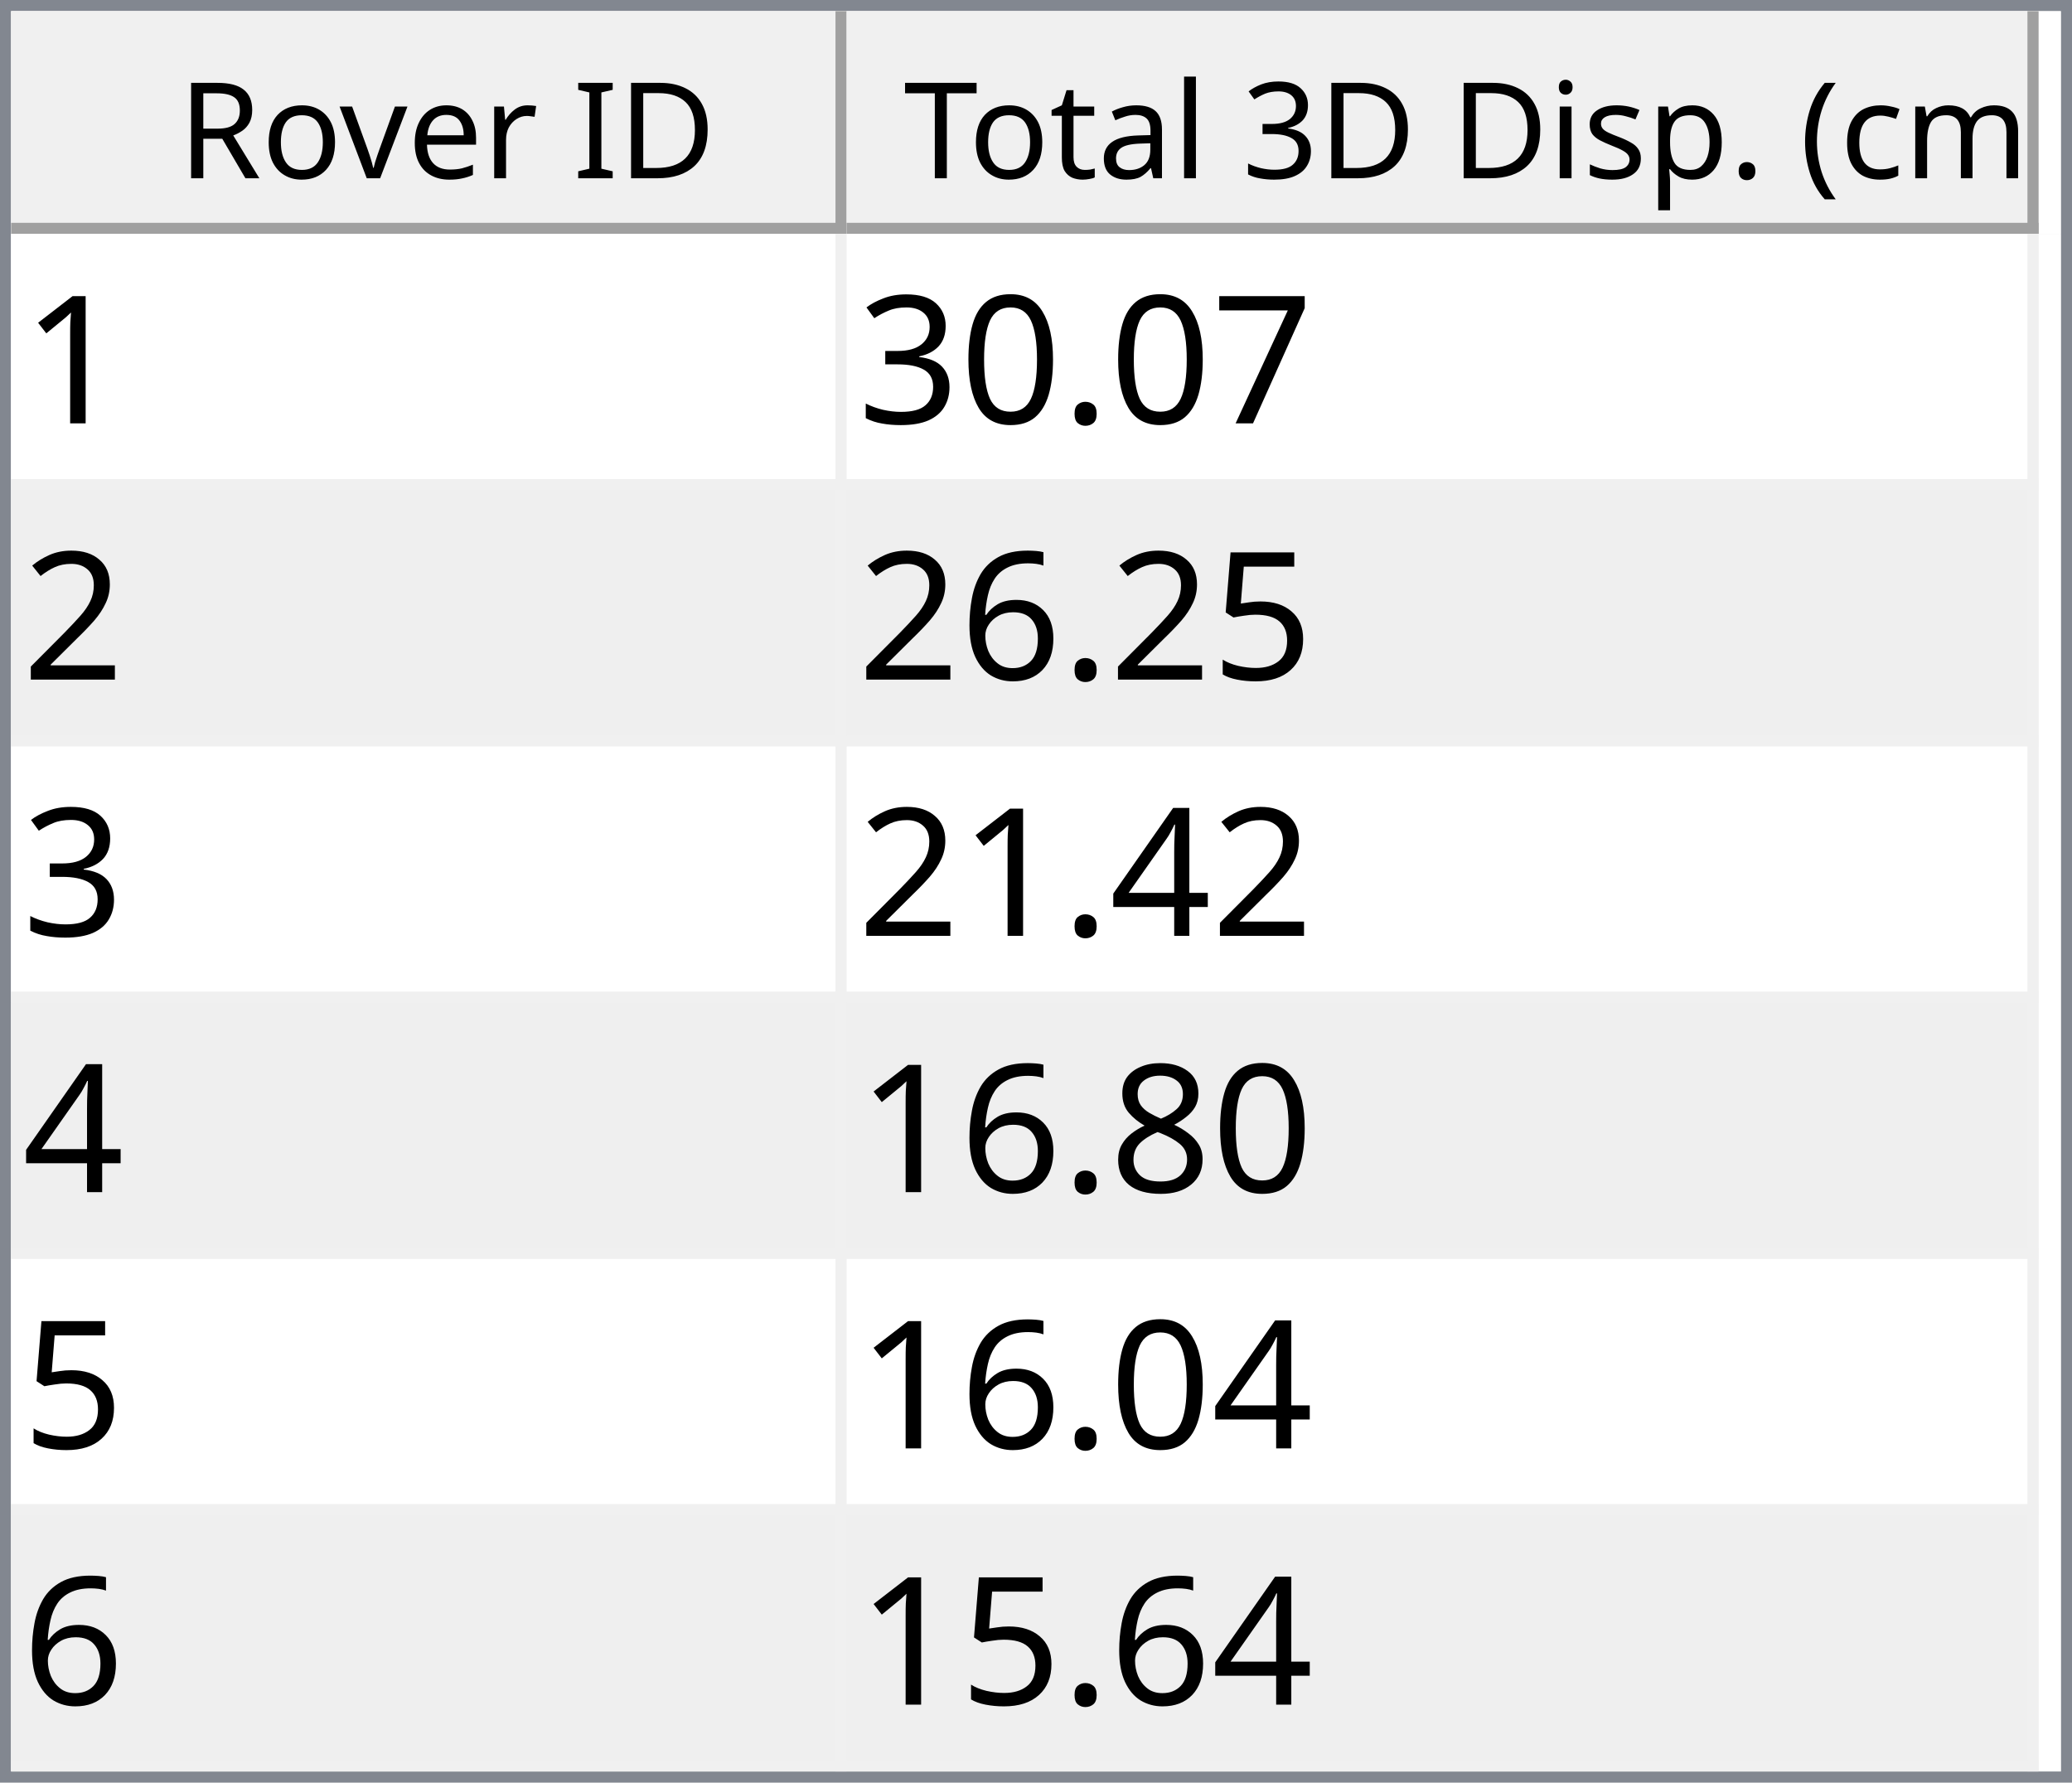
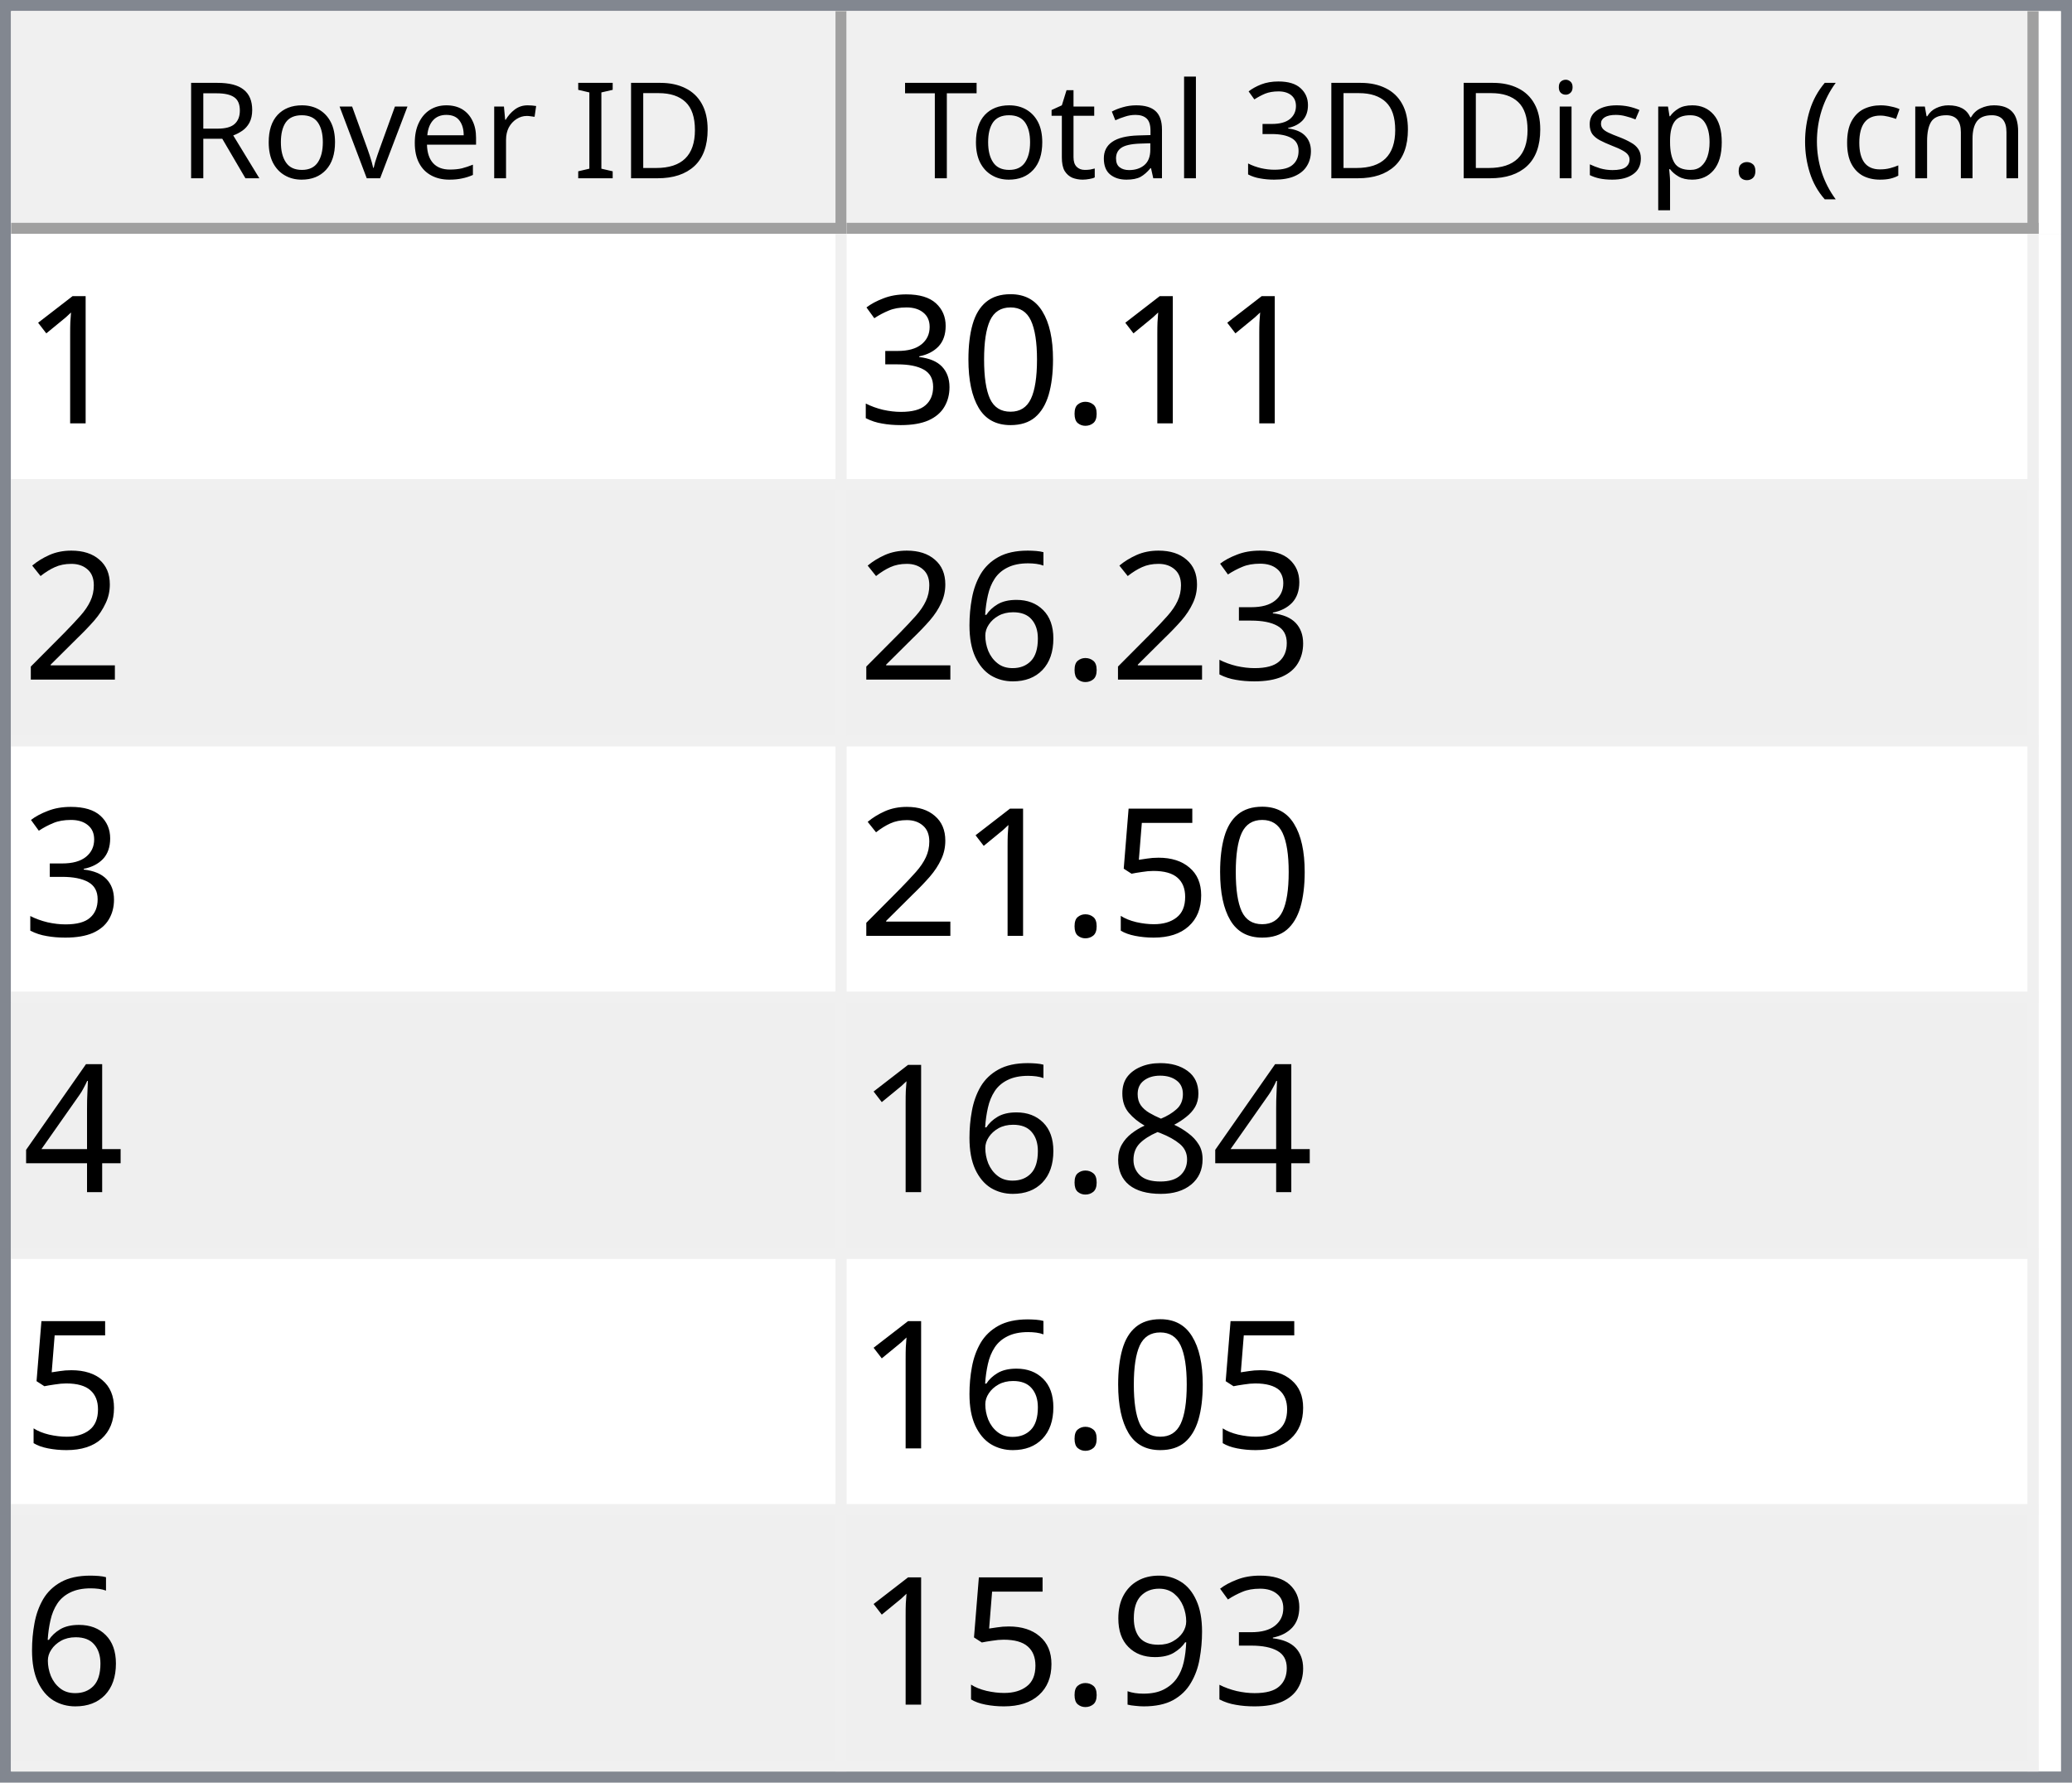
<svg xmlns="http://www.w3.org/2000/svg" style="fill-opacity:1; color-rendering:auto; color-interpolation:auto; text-rendering:auto; stroke:black; stroke-linecap:square; stroke-miterlimit:10; shape-rendering:auto; stroke-opacity:1; fill:black; stroke-dasharray:none; font-weight:normal; stroke-width:1; font-family:'Dialog'; font-style:normal; stroke-linejoin:miter; font-size:12px; stroke-dashoffset:0; image-rendering:auto;" width="186" height="160">
  <defs id="genericDefs" />
  <g>
    <defs id="defs1">
      <clipPath clipPathUnits="userSpaceOnUse" id="clipPath1">
        <path d="M0 0 L186 0 L186 160 L0 160 L0 0 Z" />
      </clipPath>
      <clipPath clipPathUnits="userSpaceOnUse" id="clipPath2">
        <path d="M0 0 L0 160 L186 160 L186 0 Z" />
      </clipPath>
      <clipPath clipPathUnits="userSpaceOnUse" id="clipPath3">
        <path d="M0 0 L0 20 L184 20 L184 0 Z" />
      </clipPath>
      <clipPath clipPathUnits="userSpaceOnUse" id="clipPath4">
        <path d="M0 0 L0 20 L75 20 L75 0 Z" />
      </clipPath>
      <clipPath clipPathUnits="userSpaceOnUse" id="clipPath5">
        <path d="M1 1 L1 19 L74 19 L74 1 Z" />
      </clipPath>
      <clipPath clipPathUnits="userSpaceOnUse" id="clipPath6">
        <path d="M0 0 L0 18 L73 18 L73 0 Z" />
      </clipPath>
      <clipPath clipPathUnits="userSpaceOnUse" id="clipPath7">
        <path d="M-0.5 -0.5 L-0.5 19.5 L74.5 19.5 L74.5 -0.5 Z" />
      </clipPath>
      <clipPath clipPathUnits="userSpaceOnUse" id="clipPath8">
        <path d="M0 0 L0 20 L107 20 L107 0 Z" />
      </clipPath>
      <clipPath clipPathUnits="userSpaceOnUse" id="clipPath9">
        <path d="M1 1 L1 19 L106 19 L106 1 Z" />
      </clipPath>
      <clipPath clipPathUnits="userSpaceOnUse" id="clipPath10">
        <path d="M0 0 L0 18 L105 18 L105 0 Z" />
      </clipPath>
      <clipPath clipPathUnits="userSpaceOnUse" id="clipPath11">
        <path d="M-0.5 -0.5 L-0.5 19.5 L106.5 19.5 L106.5 -0.5 Z" />
      </clipPath>
      <clipPath clipPathUnits="userSpaceOnUse" id="clipPath12">
        <path d="M0 0 L0 138 L184 138 L184 0 Z" />
      </clipPath>
      <clipPath clipPathUnits="userSpaceOnUse" id="clipPath13">
        <path d="M0 0 L0 138 L182 138 L182 0 Z" />
      </clipPath>
      <clipPath clipPathUnits="userSpaceOnUse" id="clipPath14">
        <path d="M-0.5 -0.5 L-0.5 137.5 L181.5 137.5 L181.5 -0.5 Z" />
      </clipPath>
      <clipPath clipPathUnits="userSpaceOnUse" id="clipPath15">
        <path d="M0 0 L0 22 L74 22 L74 0 Z" />
      </clipPath>
      <clipPath clipPathUnits="userSpaceOnUse" id="clipPath16">
        <path d="M0 0 L0 22 L106 22 L106 0 Z" />
      </clipPath>
      <font horiz-adv-x="64.551" id="font1">
        <font-face ascent="107.91" descent="25.098" units-per-em="100" style="font-style:normal; font-family:Segoe UI; font-weight:normal;" />
        <missing-glyph horiz-adv-x="64.551" d="M8.109 0 L8.109 68.266 L56.453 68.266 L56.453 0 L8.109 0 ZM15.328 7.234 L49.219 7.234 L49.219 61.031 L15.328 61.031 L15.328 7.234 Z" />
        <glyph unicode="D" horiz-adv-x="70.117" d="M9.188 0 L9.188 70.016 L28.516 70.016 Q65.531 70.016 65.531 35.891 Q65.531 19.672 55.25 9.836 Q44.969 0 27.734 0 L9.188 0 ZM17.391 62.594 L17.391 7.422 L27.828 7.422 Q41.609 7.422 49.273 14.797 Q56.938 22.172 56.938 35.688 Q56.938 62.594 28.328 62.594 L17.391 62.594 Z" />
        <glyph unicode="I" horiz-adv-x="26.611" d="M17.391 0 L9.188 0 L9.188 70.016 L17.391 70.016 L17.391 0 Z" />
        <glyph unicode=" " horiz-adv-x="27.393" d="" />
        <glyph unicode="r" horiz-adv-x="34.766" d="M34.188 41.891 Q32.078 43.5 28.125 43.5 Q23 43.5 19.555 38.672 Q16.109 33.844 16.109 25.484 L16.109 0 L8.109 0 L8.109 50 L16.109 50 L16.109 39.703 L16.312 39.703 Q18.016 44.969 21.531 47.922 Q25.047 50.875 29.391 50.875 Q32.516 50.875 34.188 50.203 L34.188 41.891 Z" />
        <glyph unicode="e" horiz-adv-x="52.295" d="M48.297 23 L12.984 23 Q13.188 14.656 17.484 10.109 Q21.781 5.562 29.297 5.562 Q37.75 5.562 44.828 11.141 L44.828 3.609 Q38.234 -1.172 27.391 -1.172 Q16.797 -1.172 10.742 5.641 Q4.688 12.453 4.688 24.812 Q4.688 36.469 11.305 43.82 Q17.922 51.172 27.734 51.172 Q37.547 51.172 42.922 44.828 Q48.297 38.484 48.297 27.203 L48.297 23 ZM40.094 29.781 Q40.047 36.719 36.75 40.578 Q33.453 44.438 27.594 44.438 Q21.922 44.438 17.969 40.383 Q14.016 36.328 13.094 29.781 L40.094 29.781 Z" />
        <glyph unicode="v" horiz-adv-x="47.9" d="M47.406 50 L27.484 0 L19.625 0 L0.688 50 L9.469 50 L22.172 13.672 Q23.578 9.672 23.922 6.688 L24.125 6.688 Q24.609 10.453 25.688 13.484 L38.969 50 L47.406 50 Z" />
        <glyph unicode="o" horiz-adv-x="58.594" d="M29 -1.172 Q17.922 -1.172 11.305 5.836 Q4.688 12.844 4.688 24.422 Q4.688 37.016 11.57 44.094 Q18.453 51.172 30.172 51.172 Q41.359 51.172 47.633 44.289 Q53.906 37.406 53.906 25.203 Q53.906 13.234 47.141 6.031 Q40.375 -1.172 29 -1.172 ZM29.594 44.438 Q21.875 44.438 17.383 39.188 Q12.891 33.938 12.891 24.703 Q12.891 15.828 17.43 10.695 Q21.969 5.562 29.594 5.562 Q37.359 5.562 41.531 10.594 Q45.703 15.625 45.703 24.906 Q45.703 34.281 41.531 39.359 Q37.359 44.438 29.594 44.438 Z" />
        <glyph unicode="R" horiz-adv-x="59.814" d="M59.375 0 L49.609 0 L37.891 19.625 Q36.281 22.359 34.766 24.289 Q33.25 26.219 31.664 27.438 Q30.078 28.656 28.25 29.219 Q26.422 29.781 24.125 29.781 L17.391 29.781 L17.391 0 L9.188 0 L9.188 70.016 L30.078 70.016 Q34.672 70.016 38.555 68.867 Q42.438 67.719 45.289 65.375 Q48.141 63.031 49.758 59.547 Q51.375 56.062 51.375 51.375 Q51.375 47.703 50.273 44.656 Q49.172 41.609 47.148 39.211 Q45.125 36.812 42.266 35.133 Q39.406 33.453 35.844 32.516 L35.844 32.328 Q37.594 31.547 38.891 30.547 Q40.188 29.547 41.359 28.18 Q42.531 26.812 43.68 25.078 Q44.828 23.344 46.234 21.047 L59.375 0 ZM17.391 62.594 L17.391 37.203 L28.516 37.203 Q31.594 37.203 34.203 38.133 Q36.812 39.062 38.719 40.797 Q40.625 42.531 41.703 45.047 Q42.781 47.562 42.781 50.688 Q42.781 56.297 39.141 59.445 Q35.5 62.594 28.609 62.594 L17.391 62.594 Z" />
        <glyph unicode=")" horiz-adv-x="30.176" d="M8.297 -15.922 L1.172 -15.922 Q16.406 2.344 16.406 26.812 Q16.406 51.469 1.078 70.016 L8.297 70.016 Q23.531 52.156 23.531 26.703 Q23.531 1.375 8.297 -15.922 Z" />
        <glyph unicode="m" horiz-adv-x="86.133" d="M79.109 0 L71.094 0 L71.094 28.719 Q71.094 37.016 68.531 40.727 Q65.969 44.438 59.906 44.438 Q54.781 44.438 51.195 39.75 Q47.609 35.062 47.609 28.516 L47.609 0 L39.594 0 L39.594 29.688 Q39.594 44.438 28.219 44.438 Q22.953 44.438 19.531 40.016 Q16.109 35.594 16.109 28.516 L16.109 0 L8.109 0 L8.109 50 L16.109 50 L16.109 42.094 L16.312 42.094 Q21.625 51.172 31.844 51.172 Q36.969 51.172 40.773 48.312 Q44.578 45.453 46 40.828 Q51.562 51.172 62.594 51.172 Q79.109 51.172 79.109 30.812 L79.109 0 Z" />
        <glyph unicode="c" horiz-adv-x="46.191" d="M42.188 2.297 Q36.422 -1.172 28.516 -1.172 Q17.828 -1.172 11.258 5.789 Q4.688 12.75 4.688 23.828 Q4.688 36.188 11.766 43.68 Q18.844 51.172 30.672 51.172 Q37.25 51.172 42.281 48.734 L42.281 40.531 Q36.719 44.438 30.375 44.438 Q22.703 44.438 17.797 38.945 Q12.891 33.453 12.891 24.516 Q12.891 15.719 17.508 10.641 Q22.125 5.562 29.891 5.562 Q36.422 5.562 42.188 9.906 L42.188 2.297 Z" />
        <glyph unicode="(" horiz-adv-x="30.176" d="M29.109 -15.922 L21.969 -15.922 Q6.844 1.375 6.844 26.703 Q6.844 52.156 21.969 70.016 L29.203 70.016 Q13.875 51.469 13.875 26.812 Q13.875 2.344 29.109 -15.922 Z" />
        <glyph unicode="." horiz-adv-x="21.68" d="M10.891 -1.078 Q8.641 -1.078 7.055 0.539 Q5.469 2.156 5.469 4.391 Q5.469 6.641 7.055 8.273 Q8.641 9.906 10.891 9.906 Q13.188 9.906 14.797 8.273 Q16.406 6.641 16.406 4.391 Q16.406 2.156 14.797 0.539 Q13.188 -1.078 10.891 -1.078 Z" />
        <glyph unicode="p" horiz-adv-x="58.789" d="M16.312 7.234 L16.109 7.234 L16.109 -23 L8.109 -23 L8.109 50 L16.109 50 L16.109 41.219 L16.312 41.219 Q22.219 51.172 33.594 51.172 Q43.266 51.172 48.688 44.461 Q54.109 37.75 54.109 26.469 Q54.109 13.922 48 6.375 Q41.891 -1.172 31.297 -1.172 Q21.578 -1.172 16.312 7.234 ZM16.109 27.391 L16.109 20.406 Q16.109 14.203 20.141 9.883 Q24.172 5.562 30.375 5.562 Q37.641 5.562 41.773 11.133 Q45.906 16.703 45.906 26.609 Q45.906 34.969 42.047 39.703 Q38.188 44.438 31.594 44.438 Q24.609 44.438 20.359 39.578 Q16.109 34.719 16.109 27.391 Z" />
        <glyph unicode="s" horiz-adv-x="42.432" d="M5.078 1.812 L5.078 10.406 Q11.625 5.562 19.484 5.562 Q30.031 5.562 30.031 12.594 Q30.031 14.594 29.125 15.992 Q28.219 17.391 26.68 18.461 Q25.141 19.531 23.07 20.383 Q21 21.234 18.609 22.172 Q15.281 23.484 12.766 24.828 Q10.25 26.172 8.57 27.859 Q6.891 29.547 6.031 31.695 Q5.172 33.844 5.172 36.719 Q5.172 40.234 6.789 42.945 Q8.406 45.656 11.086 47.484 Q13.766 49.312 17.211 50.242 Q20.656 51.172 24.312 51.172 Q30.812 51.172 35.938 48.922 L35.938 40.828 Q30.422 44.438 23.25 44.438 Q21 44.438 19.195 43.922 Q17.391 43.406 16.094 42.477 Q14.797 41.547 14.086 40.258 Q13.375 38.969 13.375 37.406 Q13.375 35.453 14.086 34.133 Q14.797 32.812 16.164 31.789 Q17.531 30.766 19.484 29.938 Q21.438 29.109 23.922 28.125 Q27.25 26.859 29.883 25.516 Q32.516 24.172 34.375 22.484 Q36.234 20.797 37.234 18.602 Q38.234 16.406 38.234 13.375 Q38.234 9.672 36.602 6.938 Q34.969 4.203 32.234 2.398 Q29.5 0.594 25.93 -0.289 Q22.359 -1.172 18.453 -1.172 Q10.75 -1.172 5.078 1.812 Z" />
        <glyph unicode="i" horiz-adv-x="24.219" d="M12.203 62.703 Q10.062 62.703 8.547 64.164 Q7.031 65.625 7.031 67.875 Q7.031 70.125 8.547 71.609 Q10.062 73.094 12.203 73.094 Q14.406 73.094 15.945 71.609 Q17.484 70.125 17.484 67.875 Q17.484 65.719 15.945 64.211 Q14.406 62.703 12.203 62.703 ZM16.109 0 L8.109 0 L8.109 50 L16.109 50 L16.109 0 Z" />
        <glyph unicode="3" horiz-adv-x="53.906" d="M46.531 19.828 Q46.531 15.094 44.75 11.211 Q42.969 7.328 39.719 4.57 Q36.469 1.812 31.93 0.297 Q27.391 -1.219 21.922 -1.219 Q11.922 -1.219 6 2.594 L6 11.188 Q13.094 5.609 22.219 5.609 Q25.875 5.609 28.828 6.539 Q31.781 7.469 33.906 9.227 Q36.031 10.984 37.18 13.477 Q38.328 15.969 38.328 19.094 Q38.328 32.812 18.797 32.812 L12.984 32.812 L12.984 39.594 L18.5 39.594 Q35.797 39.594 35.797 52.484 Q35.797 64.406 22.609 64.406 Q15.188 64.406 8.688 59.422 L8.688 67.188 Q15.375 71.188 24.609 71.188 Q29 71.188 32.57 69.969 Q36.141 68.75 38.68 66.555 Q41.219 64.359 42.609 61.281 Q44 58.203 44 54.5 Q44 40.672 30.031 36.719 L30.031 36.531 Q33.594 36.141 36.625 34.797 Q39.656 33.453 41.852 31.305 Q44.047 29.156 45.289 26.25 Q46.531 23.344 46.531 19.828 Z" />
        <glyph unicode="l" horiz-adv-x="24.219" d="M16.109 0 L8.109 0 L8.109 74.031 L16.109 74.031 L16.109 0 Z" />
        <glyph unicode="a" horiz-adv-x="50.879" d="M43.891 0 L35.891 0 L35.891 7.812 L35.688 7.812 Q30.469 -1.172 20.312 -1.172 Q12.844 -1.172 8.617 2.781 Q4.391 6.734 4.391 13.281 Q4.391 27.297 20.906 29.594 L35.891 31.688 Q35.891 44.438 25.594 44.438 Q16.547 44.438 9.281 38.281 L9.281 46.484 Q16.656 51.172 26.266 51.172 Q43.891 51.172 43.891 32.516 L43.891 0 ZM35.891 25.297 L23.828 23.641 Q18.266 22.859 15.43 20.875 Q12.594 18.891 12.594 13.875 Q12.594 10.203 15.211 7.883 Q17.828 5.562 22.172 5.562 Q28.125 5.562 32.008 9.742 Q35.891 13.922 35.891 20.312 L35.891 25.297 Z" />
        <glyph unicode="t" horiz-adv-x="33.887" d="M31.297 0.484 Q28.469 -1.078 23.828 -1.078 Q10.688 -1.078 10.688 13.578 L10.688 43.172 L2.094 43.172 L2.094 50 L10.688 50 L10.688 62.203 L18.703 64.797 L18.703 50 L31.297 50 L31.297 43.172 L18.703 43.172 L18.703 14.984 Q18.703 9.969 20.414 7.82 Q22.125 5.672 26.078 5.672 Q29.109 5.672 31.297 7.328 L31.297 0.484 Z" />
        <glyph unicode="T" horiz-adv-x="52.393" d="M50.594 62.594 L30.375 62.594 L30.375 0 L22.172 0 L22.172 62.594 L2 62.594 L2 70.016 L50.594 70.016 L50.594 62.594 Z" />
      </font>
      <font horiz-adv-x="75.0" id="font2">
        <font-face ascent="100.537" descent="21.973" units-per-em="100" style="font-style:normal; font-family:sans-serif; font-weight:normal;" />
        <missing-glyph horiz-adv-x="75.0" d="M12.5 0 L12.5 62.5 L62.5 62.5 L62.5 0 L12.5 0 ZM14.062 1.562 L60.938 1.562 L60.938 60.938 L14.062 60.938 L14.062 1.562 Z" />
        <glyph unicode="1" horiz-adv-x="55.615" d="M37.25 0 L28.469 0 L28.469 56 Q25.297 52.984 20.141 49.953 Q14.984 46.922 10.891 45.406 L10.891 53.906 Q18.266 57.375 23.781 62.305 Q29.297 67.234 31.594 71.875 L37.25 71.875 L37.25 0 Z" />
-         <glyph unicode="7" horiz-adv-x="55.615" d="M4.734 62.203 L4.734 70.656 L51.078 70.656 L51.078 63.812 Q44.234 56.547 37.523 44.484 Q30.812 32.422 27.156 19.672 Q24.516 10.688 23.781 0 L14.75 0 Q14.891 8.453 18.062 20.414 Q21.234 32.375 27.172 43.484 Q33.109 54.594 39.797 62.203 L4.734 62.203 Z" />
        <glyph unicode="." horiz-adv-x="27.783" d="M9.078 0 L9.078 10.016 L19.094 10.016 L19.094 0 L9.078 0 Z" />
        <glyph unicode="0" horiz-adv-x="55.615" d="M4.156 35.297 Q4.156 48 6.766 55.742 Q9.375 63.484 14.523 67.68 Q19.672 71.875 27.484 71.875 Q33.25 71.875 37.594 69.555 Q41.938 67.234 44.773 62.867 Q47.609 58.5 49.219 52.227 Q50.828 45.953 50.828 35.297 Q50.828 22.703 48.242 14.969 Q45.656 7.234 40.508 3.008 Q35.359 -1.219 27.484 -1.219 Q17.141 -1.219 11.234 6.203 Q4.156 15.141 4.156 35.297 ZM13.188 35.297 Q13.188 17.672 17.312 11.836 Q21.438 6 27.484 6 Q33.547 6 37.672 11.859 Q41.797 17.719 41.797 35.297 Q41.797 52.984 37.672 58.789 Q33.547 64.594 27.391 64.594 Q21.344 64.594 17.719 59.469 Q13.188 52.938 13.188 35.297 Z" />
        <glyph unicode="3" horiz-adv-x="55.615" d="M4.203 18.891 L12.984 20.062 Q14.5 12.594 18.141 9.297 Q21.781 6 27 6 Q33.203 6 37.477 10.297 Q41.75 14.594 41.75 20.953 Q41.75 27 37.797 30.93 Q33.844 34.859 27.734 34.859 Q25.25 34.859 21.531 33.891 L22.516 41.609 Q23.391 41.5 23.922 41.5 Q29.547 41.5 34.039 44.43 Q38.531 47.359 38.531 53.469 Q38.531 58.297 35.258 61.477 Q31.984 64.656 26.812 64.656 Q21.688 64.656 18.266 61.43 Q14.844 58.203 13.875 51.766 L5.078 53.328 Q6.688 62.156 12.398 67.016 Q18.109 71.875 26.609 71.875 Q32.469 71.875 37.398 69.359 Q42.328 66.844 44.945 62.5 Q47.562 58.156 47.562 53.266 Q47.562 48.641 45.07 44.828 Q42.578 41.016 37.703 38.766 Q44.047 37.312 47.562 32.695 Q51.078 28.078 51.078 21.141 Q51.078 11.766 44.242 5.25 Q37.406 -1.266 26.953 -1.266 Q17.531 -1.266 11.305 4.352 Q5.078 9.969 4.203 18.891 Z" />
        <glyph unicode="2" horiz-adv-x="55.615" d="M50.344 8.453 L50.344 0 L3.031 0 Q2.938 3.172 4.047 6.109 Q5.859 10.938 9.836 15.625 Q13.812 20.312 21.344 26.469 Q33.016 36.031 37.117 41.625 Q41.219 47.219 41.219 52.203 Q41.219 57.422 37.477 61.008 Q33.734 64.594 27.734 64.594 Q21.391 64.594 17.578 60.789 Q13.766 56.984 13.719 50.25 L4.688 51.172 Q5.609 61.281 11.664 66.578 Q17.719 71.875 27.938 71.875 Q38.234 71.875 44.242 66.164 Q50.25 60.453 50.25 52 Q50.25 47.703 48.492 43.555 Q46.734 39.406 42.656 34.812 Q38.578 30.219 29.109 22.219 Q21.188 15.578 18.945 13.211 Q16.703 10.844 15.234 8.453 L50.344 8.453 Z" />
+         <glyph unicode="6" horiz-adv-x="55.615" d="M49.75 54.047 L41.016 53.375 Q39.844 58.547 37.703 60.891 Q34.125 64.656 28.906 64.656 Q24.703 64.656 21.531 62.312 Q17.391 59.281 14.992 53.469 Q12.594 47.656 12.5 36.922 Q15.672 41.75 20.266 44.094 Q24.859 46.438 29.891 46.438 Q38.672 46.438 44.852 39.969 Q51.031 33.5 51.031 23.25 Q51.031 16.5 48.125 10.719 Q45.219 4.938 40.141 1.859 Q35.062 -1.219 28.609 -1.219 Q17.625 -1.219 10.695 6.859 Q3.766 14.938 3.766 33.5 Q3.766 54.25 11.422 63.672 Q18.109 71.875 29.438 71.875 Q37.891 71.875 43.289 67.141 Q48.688 62.406 49.75 54.047 ZM13.875 23.188 Q13.875 18.656 15.797 14.508 Q17.719 10.359 21.188 8.18 Q24.656 6 28.469 6 Q34.031 6 38.039 10.492 Q42.047 14.984 42.047 22.703 Q42.047 30.125 38.086 34.398 Q34.125 38.672 28.125 38.672 Q22.172 38.672 18.023 34.398 Q13.875 30.125 13.875 23.188 Z" />
        <glyph unicode="5" horiz-adv-x="55.615" d="M4.156 18.75 L13.375 19.531 Q14.406 12.797 18.141 9.398 Q21.875 6 27.156 6 Q33.5 6 37.891 10.789 Q42.281 15.578 42.281 23.484 Q42.281 31 38.062 35.352 Q33.844 39.703 27 39.703 Q22.75 39.703 19.336 37.773 Q15.922 35.844 13.969 32.766 L5.719 33.844 L12.641 70.609 L48.25 70.609 L48.25 62.203 L19.672 62.203 L15.828 42.969 Q22.266 47.469 29.344 47.469 Q38.719 47.469 45.164 40.969 Q51.609 34.469 51.609 24.266 Q51.609 14.547 45.953 7.469 Q39.062 -1.219 27.156 -1.219 Q17.391 -1.219 11.211 4.25 Q5.031 9.719 4.156 18.75 Z" />
-         <glyph unicode="6" horiz-adv-x="55.615" d="M49.75 54.047 L41.016 53.375 Q39.844 58.547 37.703 60.891 Q34.125 64.656 28.906 64.656 Q24.703 64.656 21.531 62.312 Q17.391 59.281 14.992 53.469 Q12.594 47.656 12.5 36.922 Q15.672 41.75 20.266 44.094 Q24.859 46.438 29.891 46.438 Q38.672 46.438 44.852 39.969 Q51.031 33.5 51.031 23.25 Q51.031 16.5 48.125 10.719 Q45.219 4.938 40.141 1.859 Q35.062 -1.219 28.609 -1.219 Q17.625 -1.219 10.695 6.859 Q3.766 14.938 3.766 33.5 Q3.766 54.25 11.422 63.672 Q18.109 71.875 29.438 71.875 Q37.891 71.875 43.289 67.141 Q48.688 62.406 49.75 54.047 ZM13.875 23.188 Q13.875 18.656 15.797 14.508 Q17.719 10.359 21.188 8.18 Q24.656 6 28.469 6 Q34.031 6 38.039 10.492 Q42.047 14.984 42.047 22.703 Q42.047 30.125 38.086 34.398 Q34.125 38.672 28.125 38.672 Q22.172 38.672 18.023 34.398 Q13.875 30.125 13.875 23.188 Z" />
        <glyph unicode="4" horiz-adv-x="55.615" d="M32.328 0 L32.328 17.141 L1.266 17.141 L1.266 25.203 L33.938 71.578 L41.109 71.578 L41.109 25.203 L50.781 25.203 L50.781 17.141 L41.109 17.141 L41.109 0 L32.328 0 ZM32.328 25.203 L32.328 57.469 L9.906 25.203 L32.328 25.203 Z" />
        <glyph unicode="8" horiz-adv-x="55.615" d="M17.672 38.812 Q12.203 40.828 9.57 44.539 Q6.938 48.25 6.938 53.422 Q6.938 61.234 12.555 66.555 Q18.172 71.875 27.484 71.875 Q36.859 71.875 42.578 66.43 Q48.297 60.984 48.297 53.172 Q48.297 48.188 45.68 44.508 Q43.062 40.828 37.75 38.812 Q44.344 36.672 47.781 31.883 Q51.219 27.094 51.219 20.453 Q51.219 11.281 44.727 5.031 Q38.234 -1.219 27.641 -1.219 Q17.047 -1.219 10.547 5.055 Q4.047 11.328 4.047 20.703 Q4.047 27.688 7.594 32.398 Q11.141 37.109 17.672 38.812 ZM15.922 53.719 Q15.922 48.641 19.195 45.414 Q22.469 42.188 27.688 42.188 Q32.766 42.188 36.016 45.383 Q39.266 48.578 39.266 53.219 Q39.266 58.062 35.914 61.359 Q32.562 64.656 27.594 64.656 Q22.562 64.656 19.242 61.43 Q15.922 58.203 15.922 53.719 ZM13.094 20.656 Q13.094 16.891 14.875 13.375 Q16.656 9.859 20.172 7.93 Q23.688 6 27.734 6 Q34.031 6 38.133 10.055 Q42.234 14.109 42.234 20.359 Q42.234 26.703 38.016 30.859 Q33.797 35.016 27.438 35.016 Q21.234 35.016 17.164 30.914 Q13.094 26.812 13.094 20.656 Z" />
+         <glyph unicode="9" horiz-adv-x="55.615" d="M5.469 16.547 L13.922 17.328 Q14.984 11.375 18.016 8.688 Q21.047 6 25.781 6 Q29.828 6 32.883 7.859 Q35.938 9.719 37.891 12.82 Q39.844 15.922 41.164 21.195 Q42.484 26.469 42.484 31.938 Q42.484 32.516 42.438 33.688 Q39.797 29.5 35.234 26.883 Q30.672 24.266 25.344 24.266 Q16.453 24.266 10.305 30.711 Q4.156 37.156 4.156 47.703 Q4.156 58.594 10.578 65.234 Q17 71.875 26.656 71.875 Q33.641 71.875 39.43 68.117 Q45.219 64.359 48.219 57.398 Q51.219 50.438 51.219 37.25 Q51.219 23.531 48.242 15.406 Q45.266 7.281 39.383 3.031 Q33.5 -1.219 25.594 -1.219 Q17.188 -1.219 11.867 3.445 Q6.547 8.109 5.469 16.547 ZM41.453 48.141 Q41.453 55.719 37.43 60.156 Q33.406 64.594 27.734 64.594 Q21.875 64.594 17.531 59.812 Q13.188 55.031 13.188 47.406 Q13.188 40.578 17.312 36.305 Q21.438 32.031 27.484 32.031 Q33.594 32.031 37.523 36.305 Q41.453 40.578 41.453 48.141 Z" />
      </font>
    </defs>
    <g style="fill:white; stroke:white;">
      <rect x="0" y="0" width="186" style="clip-path:url(#clipPath1); stroke:none;" height="160" />
    </g>
    <g style="fill:white; text-rendering:optimizeSpeed; color-rendering:optimizeSpeed; image-rendering:optimizeSpeed; shape-rendering:crispEdges; stroke:white; color-interpolation:sRGB;">
      <rect x="0" width="186" height="160" y="0" style="stroke:none;" />
      <path style="stroke:none;" d="M0 160 L186 160 L186 0 L0 0 Z" />
    </g>
    <g style="fill:rgb(240,240,240); font-family:'Segoe UI'; stroke:rgb(240,240,240);">
      <rect x="0" y="0" width="186" style="clip-path:url(#clipPath2); stroke:none;" height="160" />
    </g>
    <g style="fill:rgb(130,135,144); font-family:'Segoe UI'; stroke:rgb(130,135,144);">
      <path d="M0 0 L186 0 L186 160 L0 160 L0 0 ZM1 1 L185 1 L185 159 L1 159 L1 1 Z" style="fill-rule:evenodd; clip-path:url(#clipPath2); stroke:none;" />
    </g>
    <g style="fill:white; font-family:'Segoe UI'; stroke:white;" transform="translate(1,1)">
      <rect x="0" y="0" width="184" style="clip-path:url(#clipPath3); stroke:none;" height="20" />
    </g>
    <g style="fill:rgb(240,240,240); font-family:'Segoe UI'; stroke:rgb(240,240,240);" transform="translate(1,1)">
      <rect x="0" y="0" width="75" style="clip-path:url(#clipPath4); stroke:none;" height="20" />
    </g>
    <g style="font-family:'Segoe UI';" transform="translate(2,2)">
      <text x="14" xml:space="preserve" y="14" style="clip-path:url(#clipPath6); stroke:none;">Rover ID</text>
    </g>
    <g style="fill:rgb(160,160,160); font-family:'Segoe UI'; stroke:rgb(160,160,160); stroke-linejoin:bevel;" transform="translate(1.5,1.5)">
      <line x1="74" x2="74" y1="0" style="fill:none; clip-path:url(#clipPath7);" y2="19" />
    </g>
    <g style="fill:rgb(160,160,160); font-family:'Segoe UI'; stroke:rgb(160,160,160); stroke-linejoin:bevel;" transform="matrix(1,0,0,1,1,1) translate(0.5,0.5)">
      <line x1="0" x2="74" y1="19" style="fill:none; clip-path:url(#clipPath7);" y2="19" />
    </g>
    <g style="fill:rgb(240,240,240); font-family:'Segoe UI'; stroke:rgb(240,240,240);" transform="translate(76,1)">
      <rect x="0" y="0" width="107" style="clip-path:url(#clipPath8); stroke:none;" height="20" />
    </g>
    <g style="font-family:'Segoe UI';" transform="translate(77,2)">
      <text x="1" xml:space="preserve" y="14" style="clip-path:url(#clipPath10); stroke:none;"> Total 3D Disp. (cm)</text>
    </g>
    <g style="fill:rgb(160,160,160); font-family:'Segoe UI'; stroke:rgb(160,160,160); stroke-linejoin:bevel;" transform="translate(76.5,1.5)">
      <line x1="106" x2="106" y1="0" style="fill:none; clip-path:url(#clipPath11);" y2="19" />
    </g>
    <g style="fill:rgb(160,160,160); font-family:'Segoe UI'; stroke:rgb(160,160,160); stroke-linejoin:bevel;" transform="matrix(1,0,0,1,76,1) translate(0.5,0.5)">
      <line x1="0" x2="106" y1="19" style="fill:none; clip-path:url(#clipPath11);" y2="19" />
    </g>
    <g style="fill:white; font-family:'Segoe UI'; stroke:white;" transform="translate(1,21)">
      <rect x="0" y="0" width="184" style="clip-path:url(#clipPath12); stroke:none;" height="138" />
    </g>
    <g style="fill:rgb(240,240,240); font-size:16px; font-family:sans-serif; stroke:rgb(240,240,240);" transform="translate(1,21)">
      <rect x="0" y="0" width="182" style="clip-path:url(#clipPath13); stroke:none;" height="138" />
      <line transform="translate(0.5,0.5)" x1="0" x2="181" y1="22" style="clip-path:url(#clipPath14); fill:none; stroke-linejoin:bevel;" y2="22" />
    </g>
    <g transform="matrix(1,0,0,1,1,21) translate(0.5,0.5)" style="fill:rgb(240,240,240); font-size:16px; font-family:sans-serif; stroke:rgb(240,240,240); stroke-linejoin:bevel;">
      <line x1="0" x2="181" y1="45" style="fill:none; clip-path:url(#clipPath14);" y2="45" />
    </g>
    <g transform="matrix(1,0,0,1,1,21) translate(0.5,0.5)" style="fill:rgb(240,240,240); font-size:16px; font-family:sans-serif; stroke:rgb(240,240,240); stroke-linejoin:bevel;">
      <line x1="0" x2="181" y1="68" style="fill:none; clip-path:url(#clipPath14);" y2="68" />
    </g>
    <g transform="matrix(1,0,0,1,1,21) translate(0.5,0.5)" style="fill:rgb(240,240,240); font-size:16px; font-family:sans-serif; stroke:rgb(240,240,240); stroke-linejoin:bevel;">
      <line x1="0" x2="181" y1="91" style="fill:none; clip-path:url(#clipPath14);" y2="91" />
    </g>
    <g transform="matrix(1,0,0,1,1,21) translate(0.5,0.5)" style="fill:rgb(240,240,240); font-size:16px; font-family:sans-serif; stroke:rgb(240,240,240); stroke-linejoin:bevel;">
      <line x1="0" x2="181" y1="114" style="fill:none; clip-path:url(#clipPath14);" y2="114" />
    </g>
    <g transform="matrix(1,0,0,1,1,21) translate(0.5,0.5)" style="fill:rgb(240,240,240); font-size:16px; font-family:sans-serif; stroke:rgb(240,240,240); stroke-linejoin:bevel;">
      <line x1="0" x2="181" y1="137" style="fill:none; clip-path:url(#clipPath14);" y2="137" />
    </g>
    <g transform="matrix(1,0,0,1,1,21) translate(0.5,0.5)" style="fill:rgb(240,240,240); font-size:16px; font-family:sans-serif; stroke:rgb(240,240,240); stroke-linejoin:bevel;">
      <line x1="74" x2="74" y1="0" style="fill:none; clip-path:url(#clipPath14);" y2="137" />
    </g>
    <g transform="matrix(1,0,0,1,1,21) translate(0.5,0.5)" style="fill:rgb(240,240,240); font-size:16px; font-family:sans-serif; stroke:rgb(240,240,240); stroke-linejoin:bevel;">
      <line x1="181" x2="181" y1="0" style="fill:none; clip-path:url(#clipPath14);" y2="137" />
    </g>
    <g style="fill:white; font-size:16px; font-family:sans-serif; stroke:white;" transform="matrix(1,0,0,1,1,21)">
      <rect x="0" y="0" width="74" style="clip-path:url(#clipPath15); stroke:none;" height="22" />
      <text x="1" y="17" style="fill:black; clip-path:url(#clipPath15); stroke:none;" xml:space="preserve">1</text>
    </g>
    <g style="fill:white; font-size:16px; font-family:sans-serif; stroke:white;" transform="matrix(1,0,0,1,1,21) translate(75,0)">
      <rect x="0" y="0" width="106" style="clip-path:url(#clipPath16); stroke:none;" height="22" />
-       <text x="1" y="17" style="fill:black; clip-path:url(#clipPath16); stroke:none;" xml:space="preserve">30.07</text>
+       <text x="1" y="17" style="fill:black; clip-path:url(#clipPath16); stroke:none;" xml:space="preserve">30.11</text>
    </g>
    <g style="fill:rgb(239,239,239); font-size:16px; font-family:sans-serif; stroke:rgb(239,239,239);" transform="matrix(1,0,0,1,1,21) translate(0,23)">
      <rect x="0" y="0" width="74" style="clip-path:url(#clipPath15); stroke:none;" height="22" />
      <text x="1" y="17" style="fill:black; clip-path:url(#clipPath15); stroke:none;" xml:space="preserve">2</text>
    </g>
    <g style="fill:rgb(239,239,239); font-size:16px; font-family:sans-serif; stroke:rgb(239,239,239);" transform="matrix(1,0,0,1,1,21) translate(75,23)">
      <rect x="0" y="0" width="106" style="clip-path:url(#clipPath16); stroke:none;" height="22" />
-       <text x="1" y="17" style="fill:black; clip-path:url(#clipPath16); stroke:none;" xml:space="preserve">26.25</text>
+       <text x="1" y="17" style="fill:black; clip-path:url(#clipPath16); stroke:none;" xml:space="preserve">26.23</text>
    </g>
    <g style="fill:white; font-size:16px; font-family:sans-serif; stroke:white;" transform="matrix(1,0,0,1,1,21) translate(0,46)">
      <rect x="0" y="0" width="74" style="clip-path:url(#clipPath15); stroke:none;" height="22" />
      <text x="1" y="17" style="fill:black; clip-path:url(#clipPath15); stroke:none;" xml:space="preserve">3</text>
    </g>
    <g style="fill:white; font-size:16px; font-family:sans-serif; stroke:white;" transform="matrix(1,0,0,1,1,21) translate(75,46)">
      <rect x="0" y="0" width="106" style="clip-path:url(#clipPath16); stroke:none;" height="22" />
-       <text x="1" y="17" style="fill:black; clip-path:url(#clipPath16); stroke:none;" xml:space="preserve">21.42</text>
+       <text x="1" y="17" style="fill:black; clip-path:url(#clipPath16); stroke:none;" xml:space="preserve">21.50</text>
    </g>
    <g style="fill:rgb(239,239,239); font-size:16px; font-family:sans-serif; stroke:rgb(239,239,239);" transform="matrix(1,0,0,1,1,21) translate(0,69)">
      <rect x="0" y="0" width="74" style="clip-path:url(#clipPath15); stroke:none;" height="22" />
      <text x="1" y="17" style="fill:black; clip-path:url(#clipPath15); stroke:none;" xml:space="preserve">4</text>
    </g>
    <g style="fill:rgb(239,239,239); font-size:16px; font-family:sans-serif; stroke:rgb(239,239,239);" transform="matrix(1,0,0,1,1,21) translate(75,69)">
      <rect x="0" y="0" width="106" style="clip-path:url(#clipPath16); stroke:none;" height="22" />
-       <text x="1" y="17" style="fill:black; clip-path:url(#clipPath16); stroke:none;" xml:space="preserve">16.80</text>
+       <text x="1" y="17" style="fill:black; clip-path:url(#clipPath16); stroke:none;" xml:space="preserve">16.84</text>
    </g>
    <g style="fill:white; font-size:16px; font-family:sans-serif; stroke:white;" transform="matrix(1,0,0,1,1,21) translate(0,92)">
      <rect x="0" y="0" width="74" style="clip-path:url(#clipPath15); stroke:none;" height="22" />
      <text x="1" y="17" style="fill:black; clip-path:url(#clipPath15); stroke:none;" xml:space="preserve">5</text>
    </g>
    <g style="fill:white; font-size:16px; font-family:sans-serif; stroke:white;" transform="matrix(1,0,0,1,1,21) translate(75,92)">
      <rect x="0" y="0" width="106" style="clip-path:url(#clipPath16); stroke:none;" height="22" />
-       <text x="1" y="17" style="fill:black; clip-path:url(#clipPath16); stroke:none;" xml:space="preserve">16.04</text>
+       <text x="1" y="17" style="fill:black; clip-path:url(#clipPath16); stroke:none;" xml:space="preserve">16.05</text>
    </g>
    <g style="fill:rgb(239,239,239); font-size:16px; font-family:sans-serif; stroke:rgb(239,239,239);" transform="matrix(1,0,0,1,1,21) translate(0,115)">
      <rect x="0" y="0" width="74" style="clip-path:url(#clipPath15); stroke:none;" height="22" />
      <text x="1" y="17" style="fill:black; clip-path:url(#clipPath15); stroke:none;" xml:space="preserve">6</text>
    </g>
    <g style="fill:rgb(239,239,239); font-size:16px; font-family:sans-serif; stroke:rgb(239,239,239);" transform="matrix(1,0,0,1,1,21) translate(75,115)">
      <rect x="0" y="0" width="106" style="clip-path:url(#clipPath16); stroke:none;" height="22" />
-       <text x="1" y="17" style="fill:black; clip-path:url(#clipPath16); stroke:none;" xml:space="preserve">15.64</text>
+       <text x="1" y="17" style="fill:black; clip-path:url(#clipPath16); stroke:none;" xml:space="preserve">15.93</text>
    </g>
  </g>
</svg>
